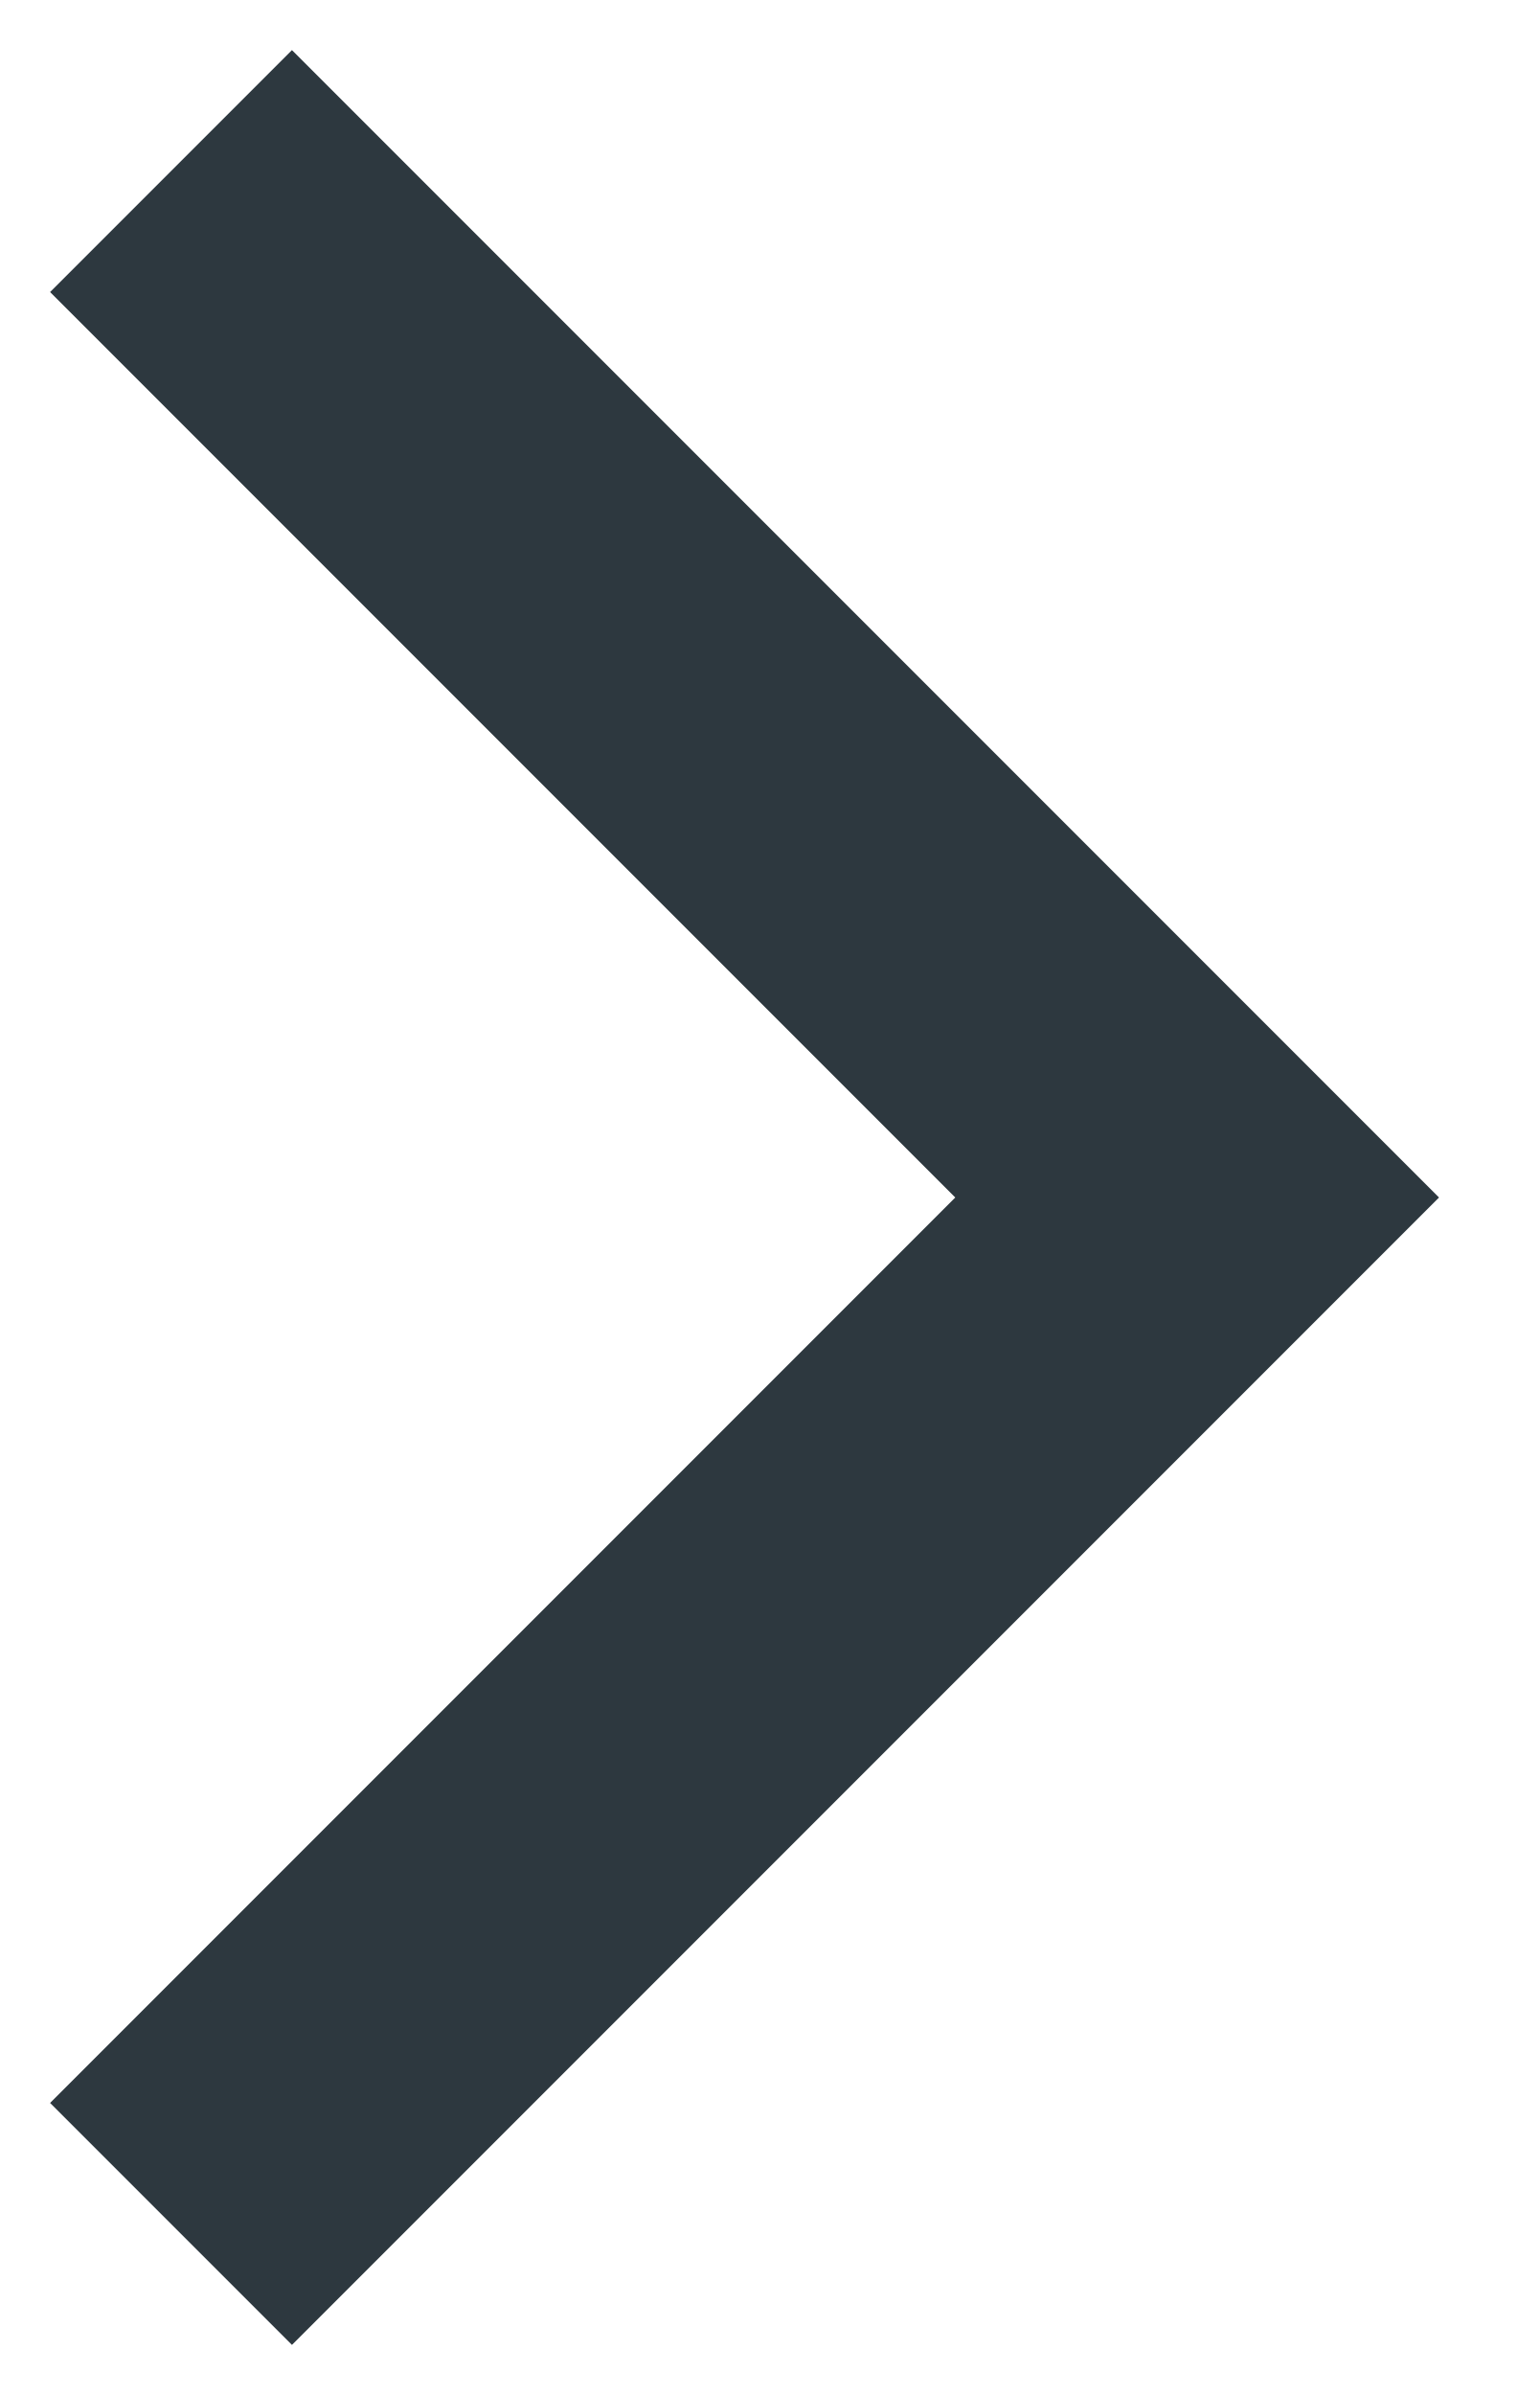
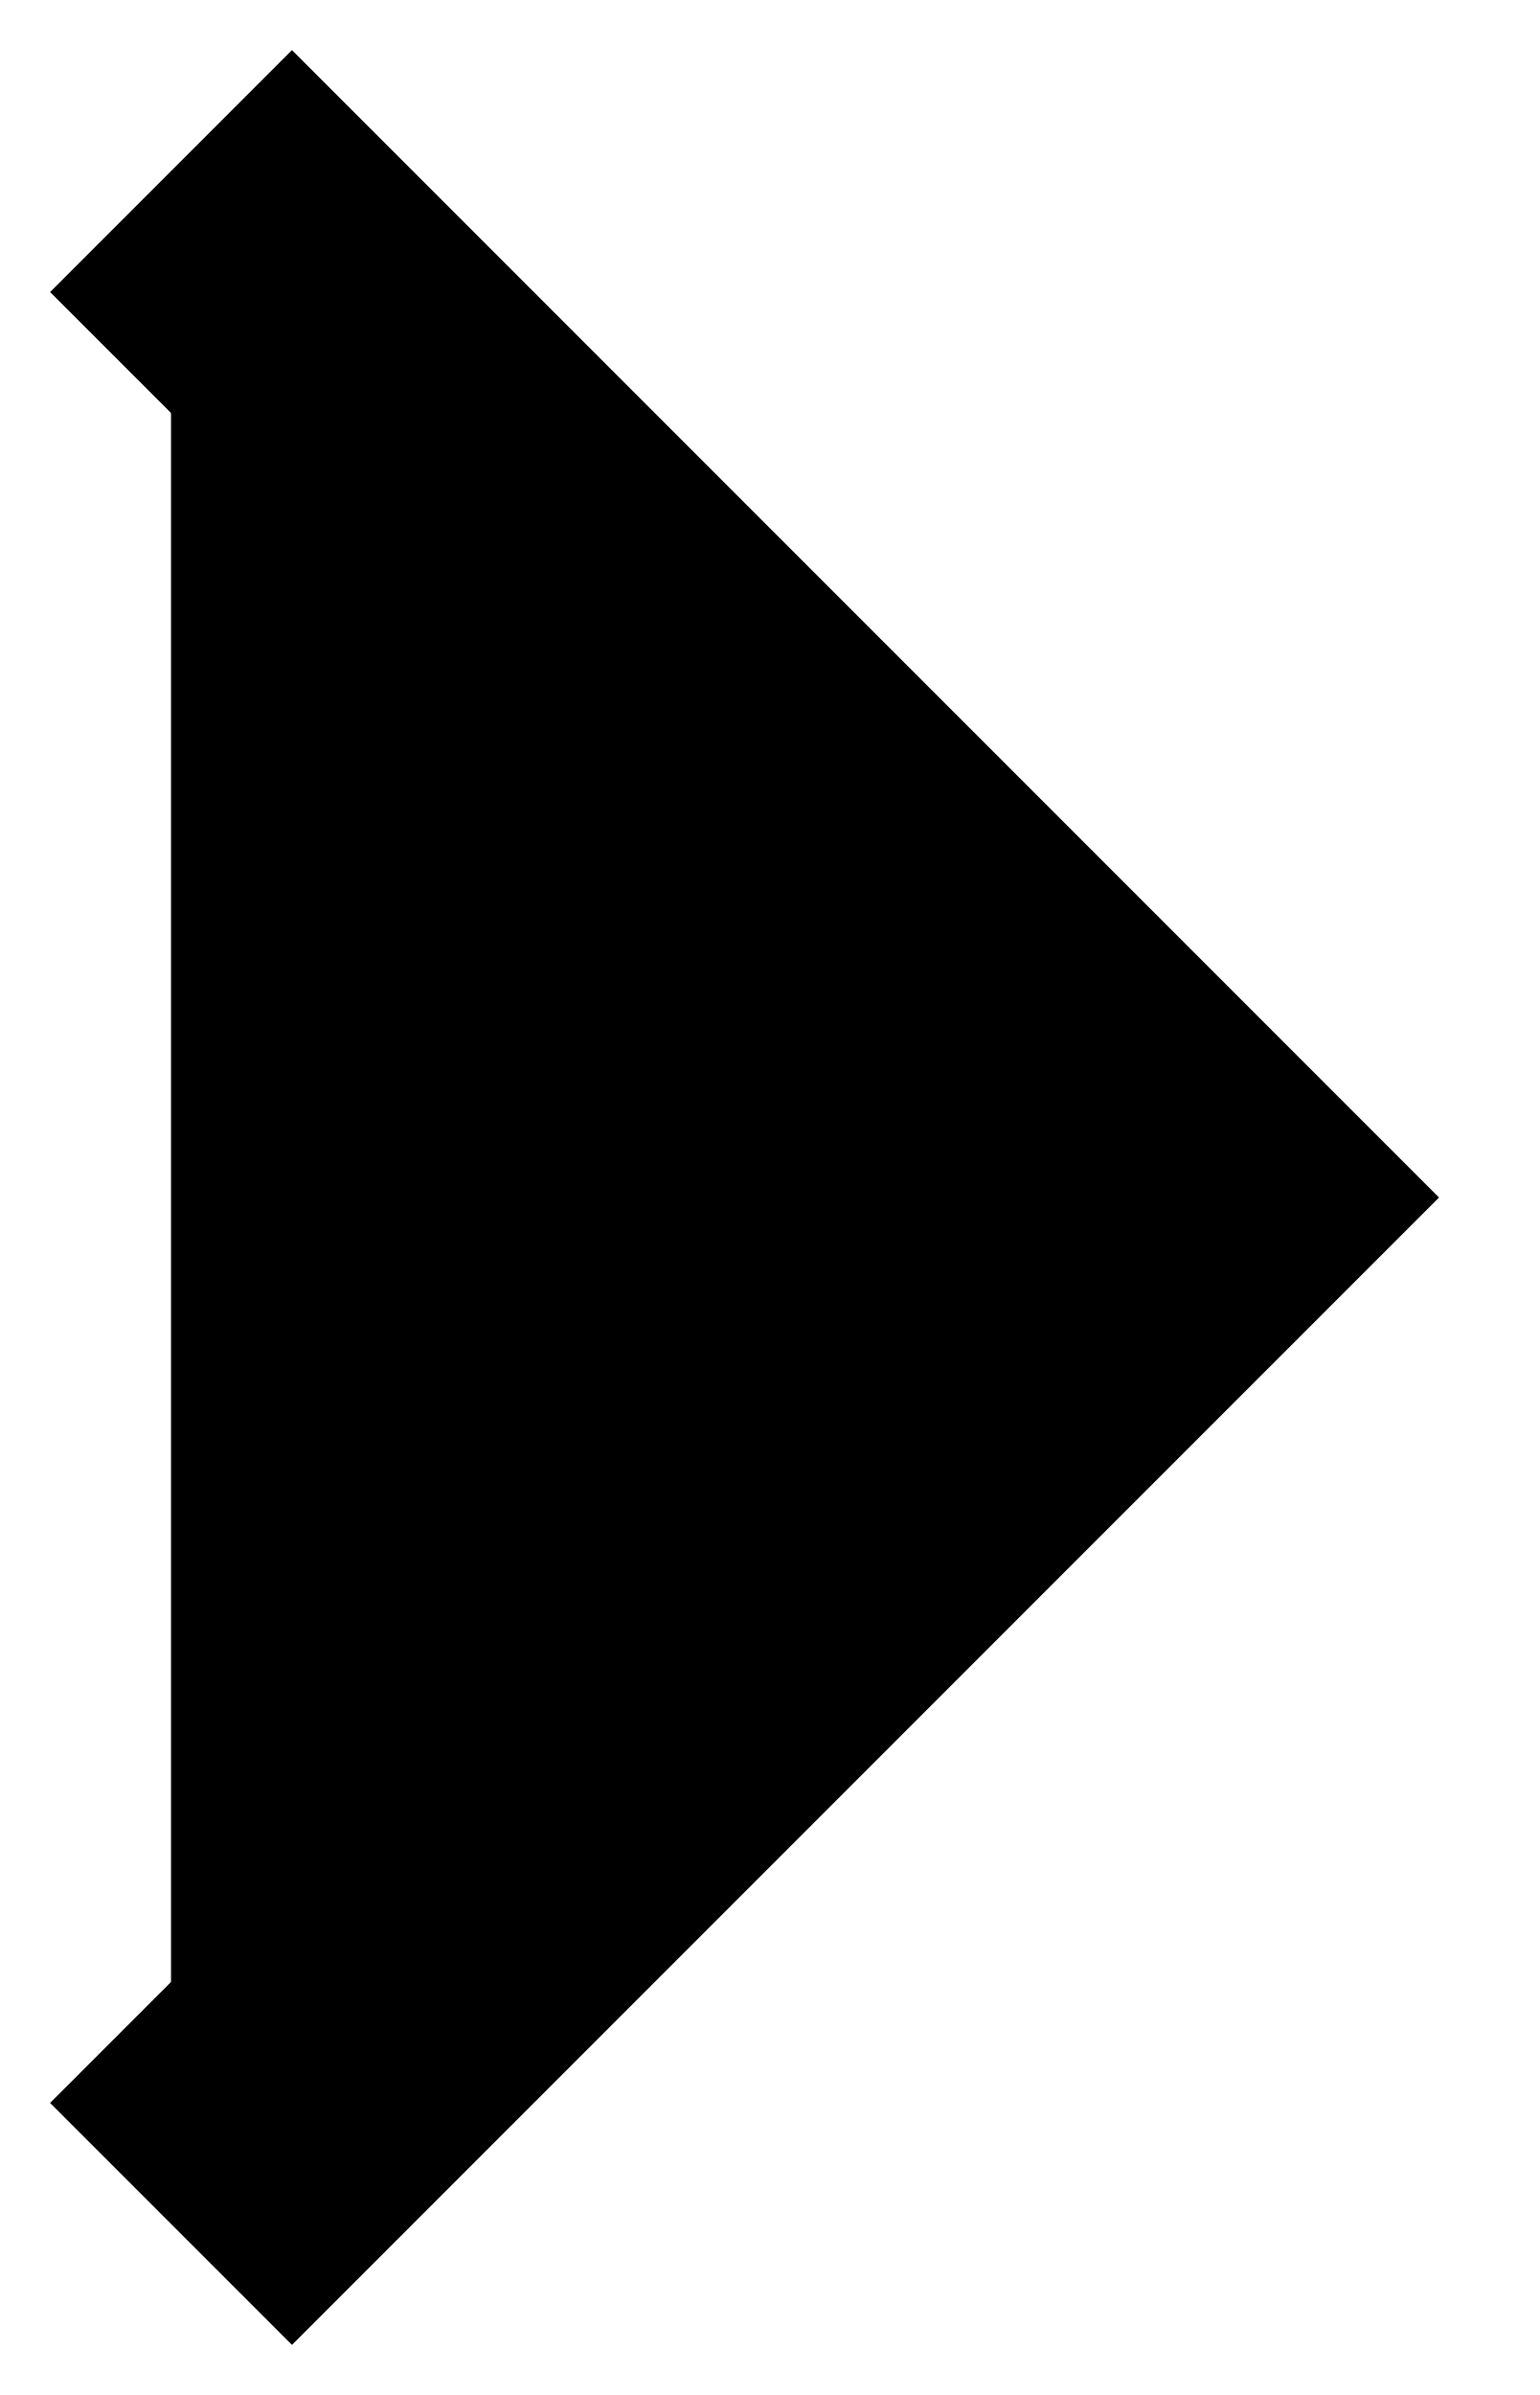
- <svg xmlns="http://www.w3.org/2000/svg" width="9" height="14" viewBox="0 0 9 14" fill="none">
-   <path d="M1 13L7 7L1 1" stroke="#2D383F" stroke-width="2" />
+ <svg xmlns="http://www.w3.org/2000/svg" width="9" height="14" viewBox="0 0 9 14" fill="currentColor">
+   <path d="M1 13L7 7L1 1" stroke="currentColor" stroke-width="2" />
</svg>
